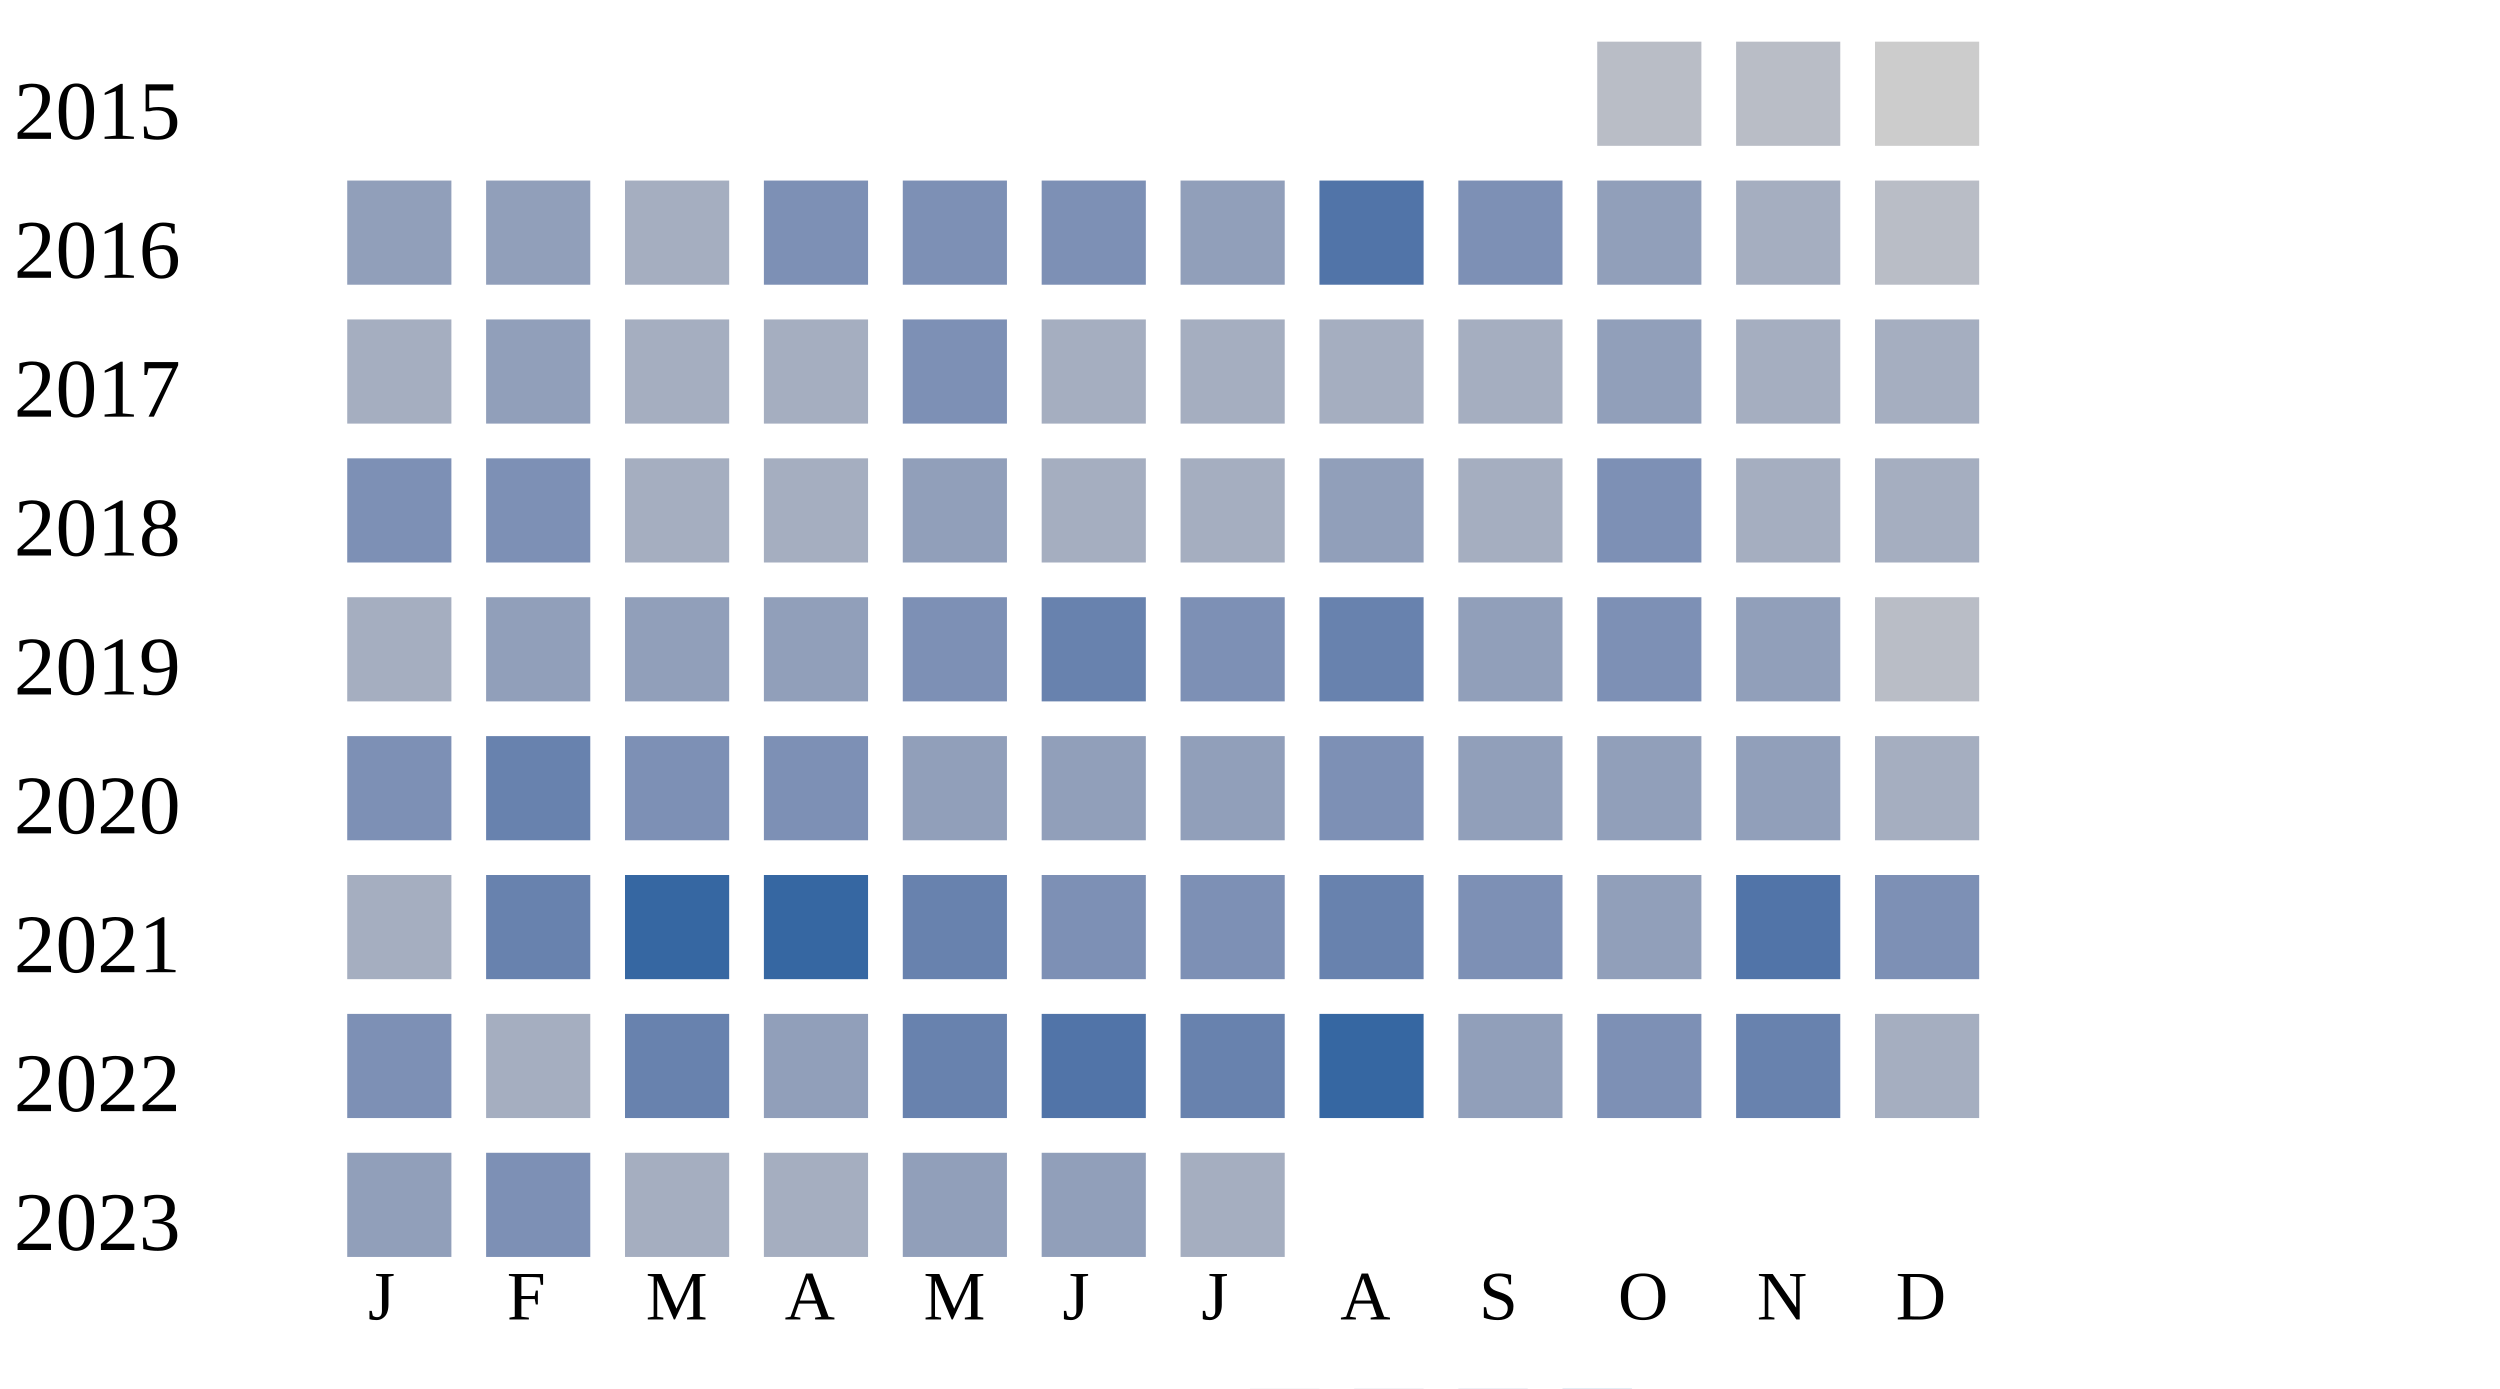
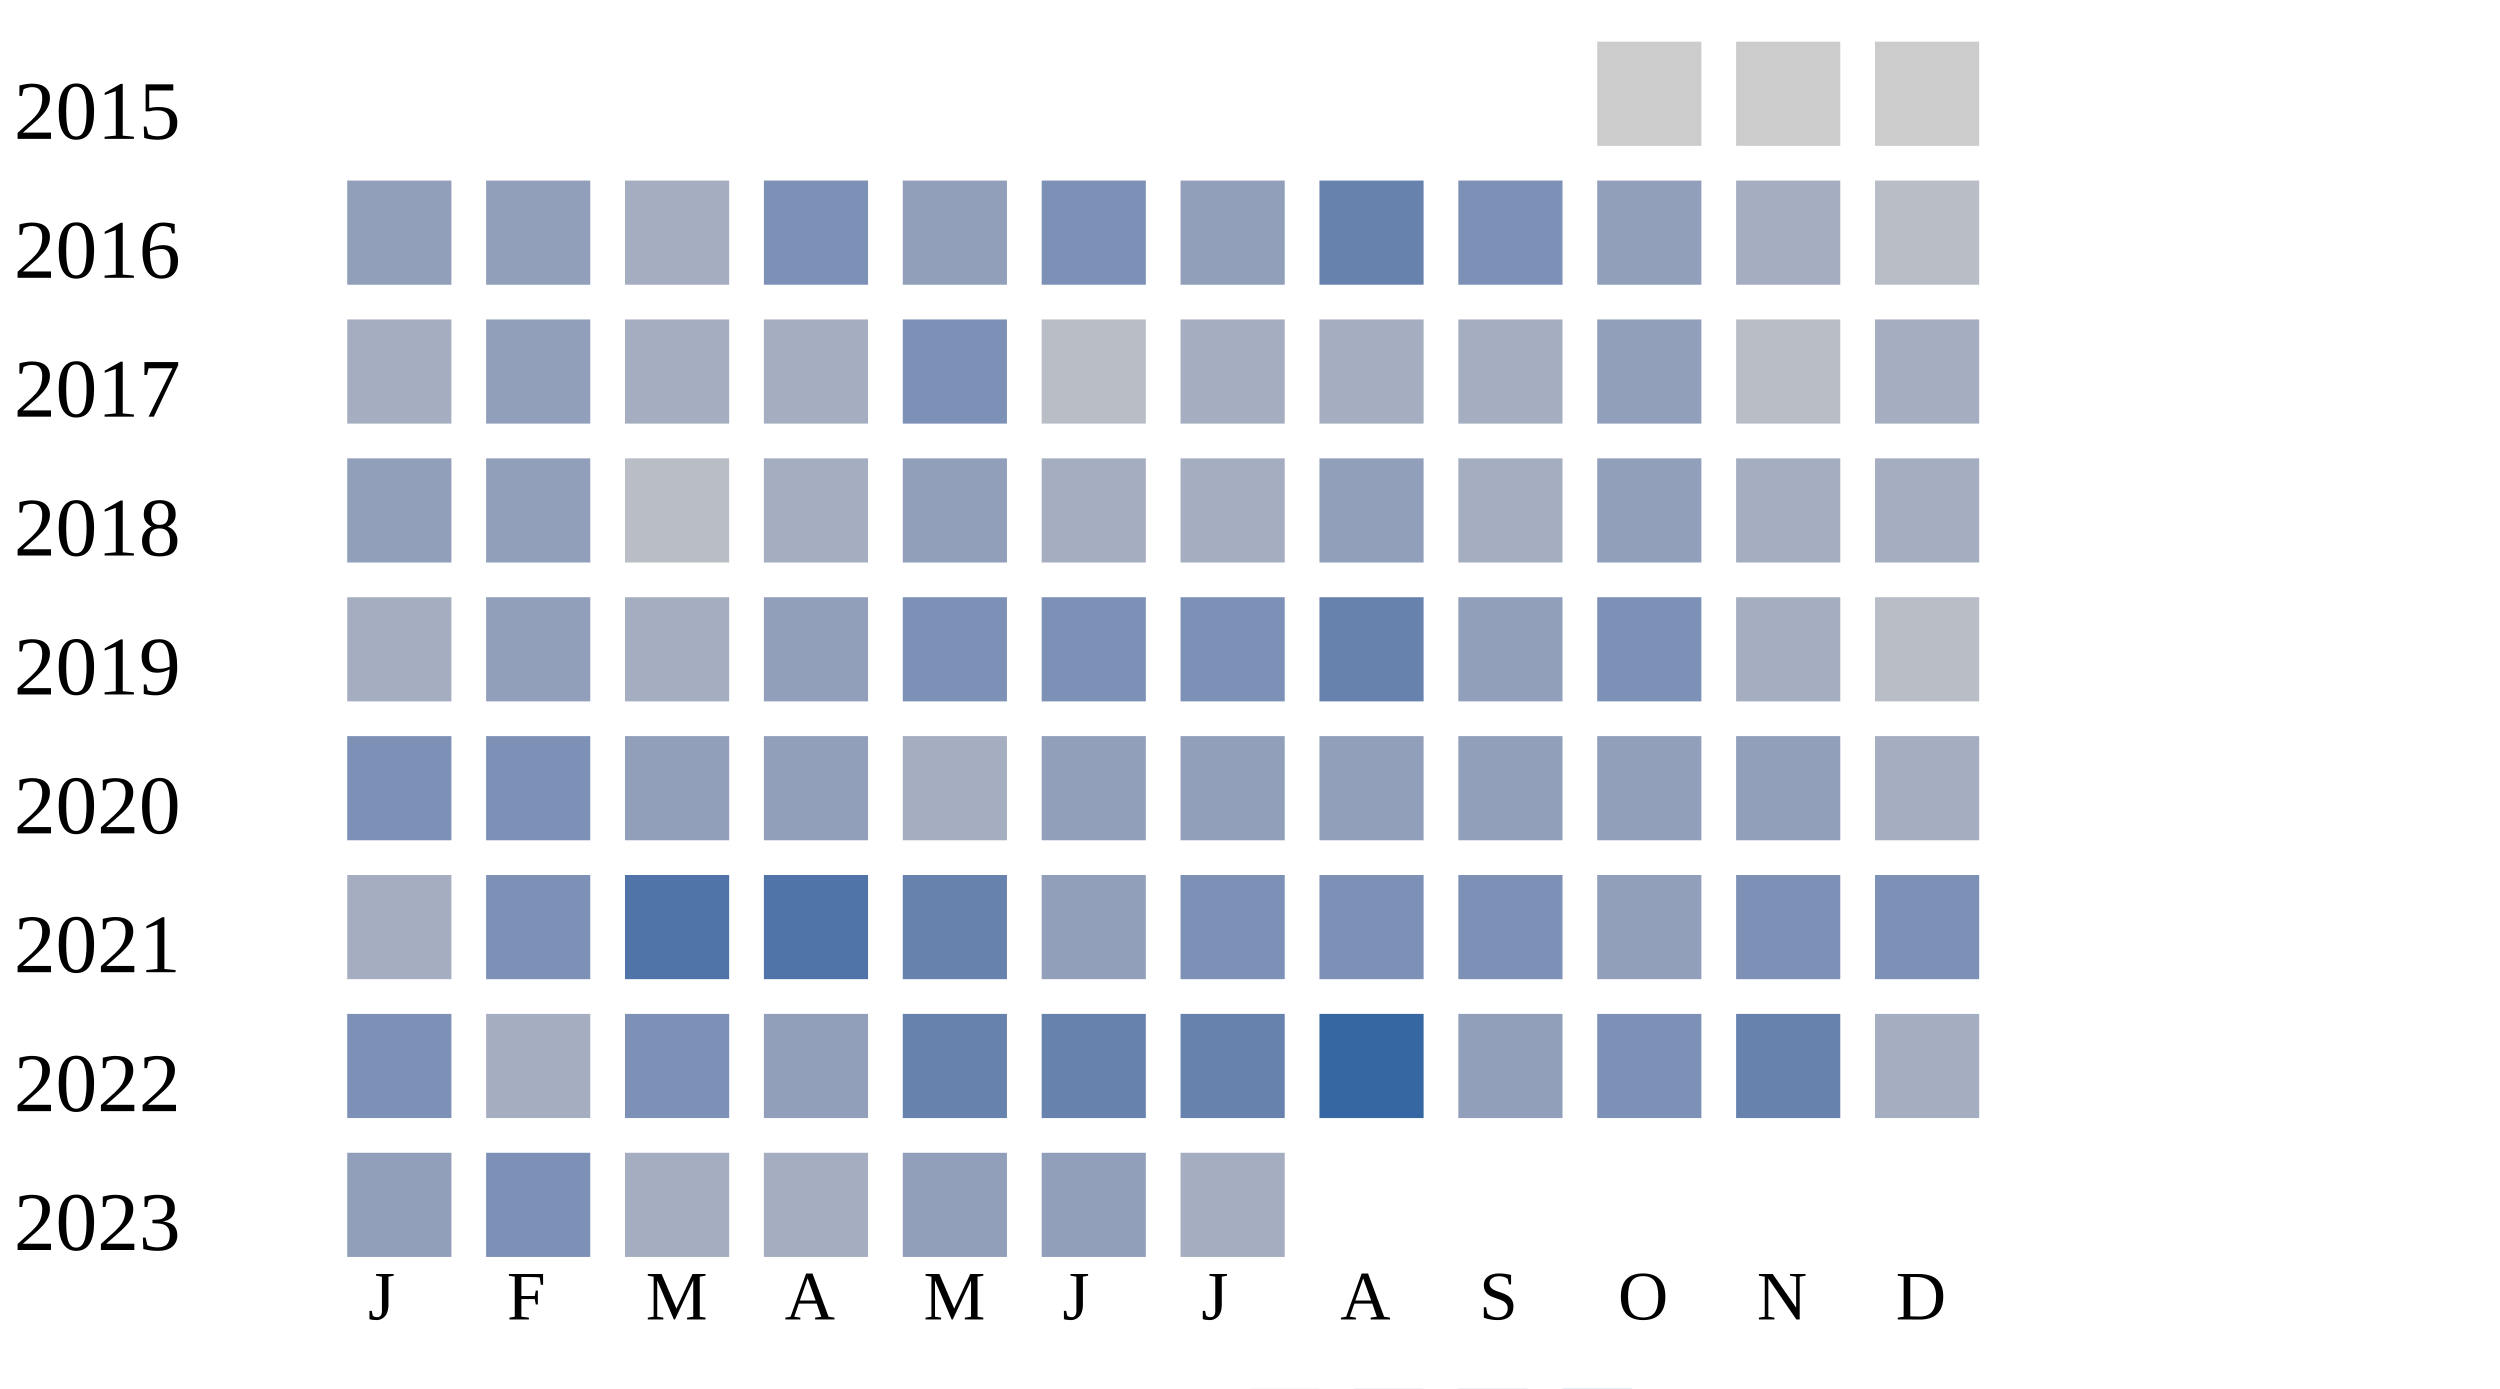
<svg xmlns="http://www.w3.org/2000/svg" width="360" height="200">
  <g transform="translate(0 0)">
    <text x="2" y="20">2015</text>
-     <rect x="230" y="6" width="15" height="15" fill="#b9bdc6" />
-     <rect x="250" y="6" width="15" height="15" fill="#b9bdc6" />
+     <rect x="230" y="6" width="15" height="15" fill="#cccccc" />
+     <rect x="250" y="6" width="15" height="15" fill="#cccccc" />
    <rect x="270" y="6" width="15" height="15" fill="#cccccc" />
  </g>
  <g transform="translate(0 20)">
    <text x="2" y="20">2016</text>
    <rect x="50" y="6" width="15" height="15" fill="#919fba" />
    <rect x="70" y="6" width="15" height="15" fill="#919fba" />
    <rect x="90" y="6" width="15" height="15" fill="#a5aec0" />
    <rect x="110" y="6" width="15" height="15" fill="#7d90b5" />
-     <rect x="130" y="6" width="15" height="15" fill="#7d90b5" />
+     <rect x="130" y="6" width="15" height="15" fill="#919fba" />
    <rect x="150" y="6" width="15" height="15" fill="#7d90b5" />
    <rect x="170" y="6" width="15" height="15" fill="#919fba" />
-     <rect x="190" y="6" width="15" height="15" fill="#5174a8" />
+     <rect x="190" y="6" width="15" height="15" fill="#6882ae" />
    <rect x="210" y="6" width="15" height="15" fill="#7d90b5" />
    <rect x="230" y="6" width="15" height="15" fill="#919fba" />
    <rect x="250" y="6" width="15" height="15" fill="#a5aec0" />
    <rect x="270" y="6" width="15" height="15" fill="#b9bdc6" />
  </g>
  <g transform="translate(0 40)">
    <text x="2" y="20">2017</text>
    <rect x="50" y="6" width="15" height="15" fill="#a5aec0" />
    <rect x="70" y="6" width="15" height="15" fill="#919fba" />
    <rect x="90" y="6" width="15" height="15" fill="#a5aec0" />
    <rect x="110" y="6" width="15" height="15" fill="#a5aec0" />
    <rect x="130" y="6" width="15" height="15" fill="#7d90b5" />
-     <rect x="150" y="6" width="15" height="15" fill="#a5aec0" />
+     <rect x="150" y="6" width="15" height="15" fill="#b9bdc6" />
    <rect x="170" y="6" width="15" height="15" fill="#a5aec0" />
    <rect x="190" y="6" width="15" height="15" fill="#a5aec0" />
    <rect x="210" y="6" width="15" height="15" fill="#a5aec0" />
    <rect x="230" y="6" width="15" height="15" fill="#919fba" />
-     <rect x="250" y="6" width="15" height="15" fill="#a5aec0" />
+     <rect x="250" y="6" width="15" height="15" fill="#b9bdc6" />
    <rect x="270" y="6" width="15" height="15" fill="#a5aec0" />
  </g>
  <g transform="translate(0 60)">
    <text x="2" y="20">2018</text>
-     <rect x="50" y="6" width="15" height="15" fill="#7d90b5" />
-     <rect x="70" y="6" width="15" height="15" fill="#7d90b5" />
-     <rect x="90" y="6" width="15" height="15" fill="#a5aec0" />
+     <rect x="50" y="6" width="15" height="15" fill="#919fba" />
+     <rect x="70" y="6" width="15" height="15" fill="#919fba" />
+     <rect x="90" y="6" width="15" height="15" fill="#b9bdc6" />
    <rect x="110" y="6" width="15" height="15" fill="#a5aec0" />
    <rect x="130" y="6" width="15" height="15" fill="#919fba" />
    <rect x="150" y="6" width="15" height="15" fill="#a5aec0" />
    <rect x="170" y="6" width="15" height="15" fill="#a5aec0" />
    <rect x="190" y="6" width="15" height="15" fill="#919fba" />
    <rect x="210" y="6" width="15" height="15" fill="#a5aec0" />
-     <rect x="230" y="6" width="15" height="15" fill="#7d90b5" />
+     <rect x="230" y="6" width="15" height="15" fill="#919fba" />
    <rect x="250" y="6" width="15" height="15" fill="#a5aec0" />
    <rect x="270" y="6" width="15" height="15" fill="#a5aec0" />
  </g>
  <g transform="translate(0 80)">
    <text x="2" y="20">2019</text>
    <rect x="50" y="6" width="15" height="15" fill="#a5aec0" />
    <rect x="70" y="6" width="15" height="15" fill="#919fba" />
-     <rect x="90" y="6" width="15" height="15" fill="#919fba" />
+     <rect x="90" y="6" width="15" height="15" fill="#a5aec0" />
    <rect x="110" y="6" width="15" height="15" fill="#919fba" />
    <rect x="130" y="6" width="15" height="15" fill="#7d90b5" />
-     <rect x="150" y="6" width="15" height="15" fill="#6882ae" />
+     <rect x="150" y="6" width="15" height="15" fill="#7d90b5" />
    <rect x="170" y="6" width="15" height="15" fill="#7d90b5" />
    <rect x="190" y="6" width="15" height="15" fill="#6882ae" />
    <rect x="210" y="6" width="15" height="15" fill="#919fba" />
    <rect x="230" y="6" width="15" height="15" fill="#7d90b5" />
-     <rect x="250" y="6" width="15" height="15" fill="#919fba" />
+     <rect x="250" y="6" width="15" height="15" fill="#a5aec0" />
    <rect x="270" y="6" width="15" height="15" fill="#b9bdc6" />
  </g>
  <g transform="translate(0 100)">
    <text x="2" y="20">2020</text>
    <rect x="50" y="6" width="15" height="15" fill="#7d90b5" />
-     <rect x="70" y="6" width="15" height="15" fill="#6882ae" />
-     <rect x="90" y="6" width="15" height="15" fill="#7d90b5" />
-     <rect x="110" y="6" width="15" height="15" fill="#7d90b5" />
-     <rect x="130" y="6" width="15" height="15" fill="#919fba" />
+     <rect x="70" y="6" width="15" height="15" fill="#7d90b5" />
+     <rect x="90" y="6" width="15" height="15" fill="#919fba" />
+     <rect x="110" y="6" width="15" height="15" fill="#919fba" />
+     <rect x="130" y="6" width="15" height="15" fill="#a5aec0" />
    <rect x="150" y="6" width="15" height="15" fill="#919fba" />
    <rect x="170" y="6" width="15" height="15" fill="#919fba" />
-     <rect x="190" y="6" width="15" height="15" fill="#7d90b5" />
+     <rect x="190" y="6" width="15" height="15" fill="#919fba" />
    <rect x="210" y="6" width="15" height="15" fill="#919fba" />
    <rect x="230" y="6" width="15" height="15" fill="#919fba" />
    <rect x="250" y="6" width="15" height="15" fill="#919fba" />
    <rect x="270" y="6" width="15" height="15" fill="#a5aec0" />
  </g>
  <g transform="translate(0 120)">
    <text x="2" y="20">2021</text>
    <rect x="50" y="6" width="15" height="15" fill="#a5aec0" />
-     <rect x="70" y="6" width="15" height="15" fill="#6882ae" />
-     <rect x="90" y="6" width="15" height="15" fill="#3667a2" />
-     <rect x="110" y="6" width="15" height="15" fill="#3667a2" />
+     <rect x="70" y="6" width="15" height="15" fill="#7d90b5" />
+     <rect x="90" y="6" width="15" height="15" fill="#5174a8" />
+     <rect x="110" y="6" width="15" height="15" fill="#5174a8" />
    <rect x="130" y="6" width="15" height="15" fill="#6882ae" />
-     <rect x="150" y="6" width="15" height="15" fill="#7d90b5" />
+     <rect x="150" y="6" width="15" height="15" fill="#919fba" />
    <rect x="170" y="6" width="15" height="15" fill="#7d90b5" />
-     <rect x="190" y="6" width="15" height="15" fill="#6882ae" />
+     <rect x="190" y="6" width="15" height="15" fill="#7d90b5" />
    <rect x="210" y="6" width="15" height="15" fill="#7d90b5" />
    <rect x="230" y="6" width="15" height="15" fill="#919fba" />
-     <rect x="250" y="6" width="15" height="15" fill="#5174a8" />
+     <rect x="250" y="6" width="15" height="15" fill="#7d90b5" />
    <rect x="270" y="6" width="15" height="15" fill="#7d90b5" />
  </g>
  <g transform="translate(0 140)">
    <text x="2" y="20">2022</text>
    <rect x="50" y="6" width="15" height="15" fill="#7d90b5" />
    <rect x="70" y="6" width="15" height="15" fill="#a5aec0" />
-     <rect x="90" y="6" width="15" height="15" fill="#6882ae" />
+     <rect x="90" y="6" width="15" height="15" fill="#7d90b5" />
    <rect x="110" y="6" width="15" height="15" fill="#919fba" />
    <rect x="130" y="6" width="15" height="15" fill="#6882ae" />
-     <rect x="150" y="6" width="15" height="15" fill="#5174a8" />
+     <rect x="150" y="6" width="15" height="15" fill="#6882ae" />
    <rect x="170" y="6" width="15" height="15" fill="#6882ae" />
    <rect x="190" y="6" width="15" height="15" fill="#3667a2" />
    <rect x="210" y="6" width="15" height="15" fill="#919fba" />
    <rect x="230" y="6" width="15" height="15" fill="#7d90b5" />
    <rect x="250" y="6" width="15" height="15" fill="#6882ae" />
    <rect x="270" y="6" width="15" height="15" fill="#a5aec0" />
  </g>
  <g transform="translate(0 160)">
    <text x="2" y="20">2023</text>
    <rect x="50" y="6" width="15" height="15" fill="#919fba" />
    <rect x="70" y="6" width="15" height="15" fill="#7d90b5" />
    <rect x="90" y="6" width="15" height="15" fill="#a5aec0" />
    <rect x="110" y="6" width="15" height="15" fill="#a5aec0" />
    <rect x="130" y="6" width="15" height="15" fill="#919fba" />
    <rect x="150" y="6" width="15" height="15" fill="#919fba" />
    <rect x="170" y="6" width="15" height="15" fill="#a5aec0" />
  </g>
  <text style="font-size: 10px; text-align: center" x="53" y="190">J</text>
  <text style="font-size: 10px; text-align: center" x="73" y="190">F</text>
  <text style="font-size: 10px; text-align: center" x="93" y="190">M</text>
  <text style="font-size: 10px; text-align: center" x="113" y="190">A</text>
  <text style="font-size: 10px; text-align: center" x="133" y="190">M</text>
  <text style="font-size: 10px; text-align: center" x="153" y="190">J</text>
  <text style="font-size: 10px; text-align: center" x="173" y="190">J</text>
  <text style="font-size: 10px; text-align: center" x="193" y="190">A</text>
  <text style="font-size: 10px; text-align: center" x="213" y="190">S</text>
  <text style="font-size: 10px; text-align: center" x="233" y="190">O</text>
  <text style="font-size: 10px; text-align: center" x="253" y="190">N</text>
  <text style="font-size: 10px; text-align: center" x="273" y="190">D</text>
  <text style="font-size: 10px;" x="155" y="209">Less</text>
  <rect fill="#b9bdc6" width="10" height="10" x="180" y="200" />
  <rect fill="#919fba" width="10" height="10" x="195" y="200" />
  <rect fill="#6882ae" width="10" height="10" x="210" y="200" />
  <rect fill="#005a9c" width="10" height="10" x="225" y="200" />
  <text x="240" y="209" style="font-size: 10px;">More</text>
</svg>
